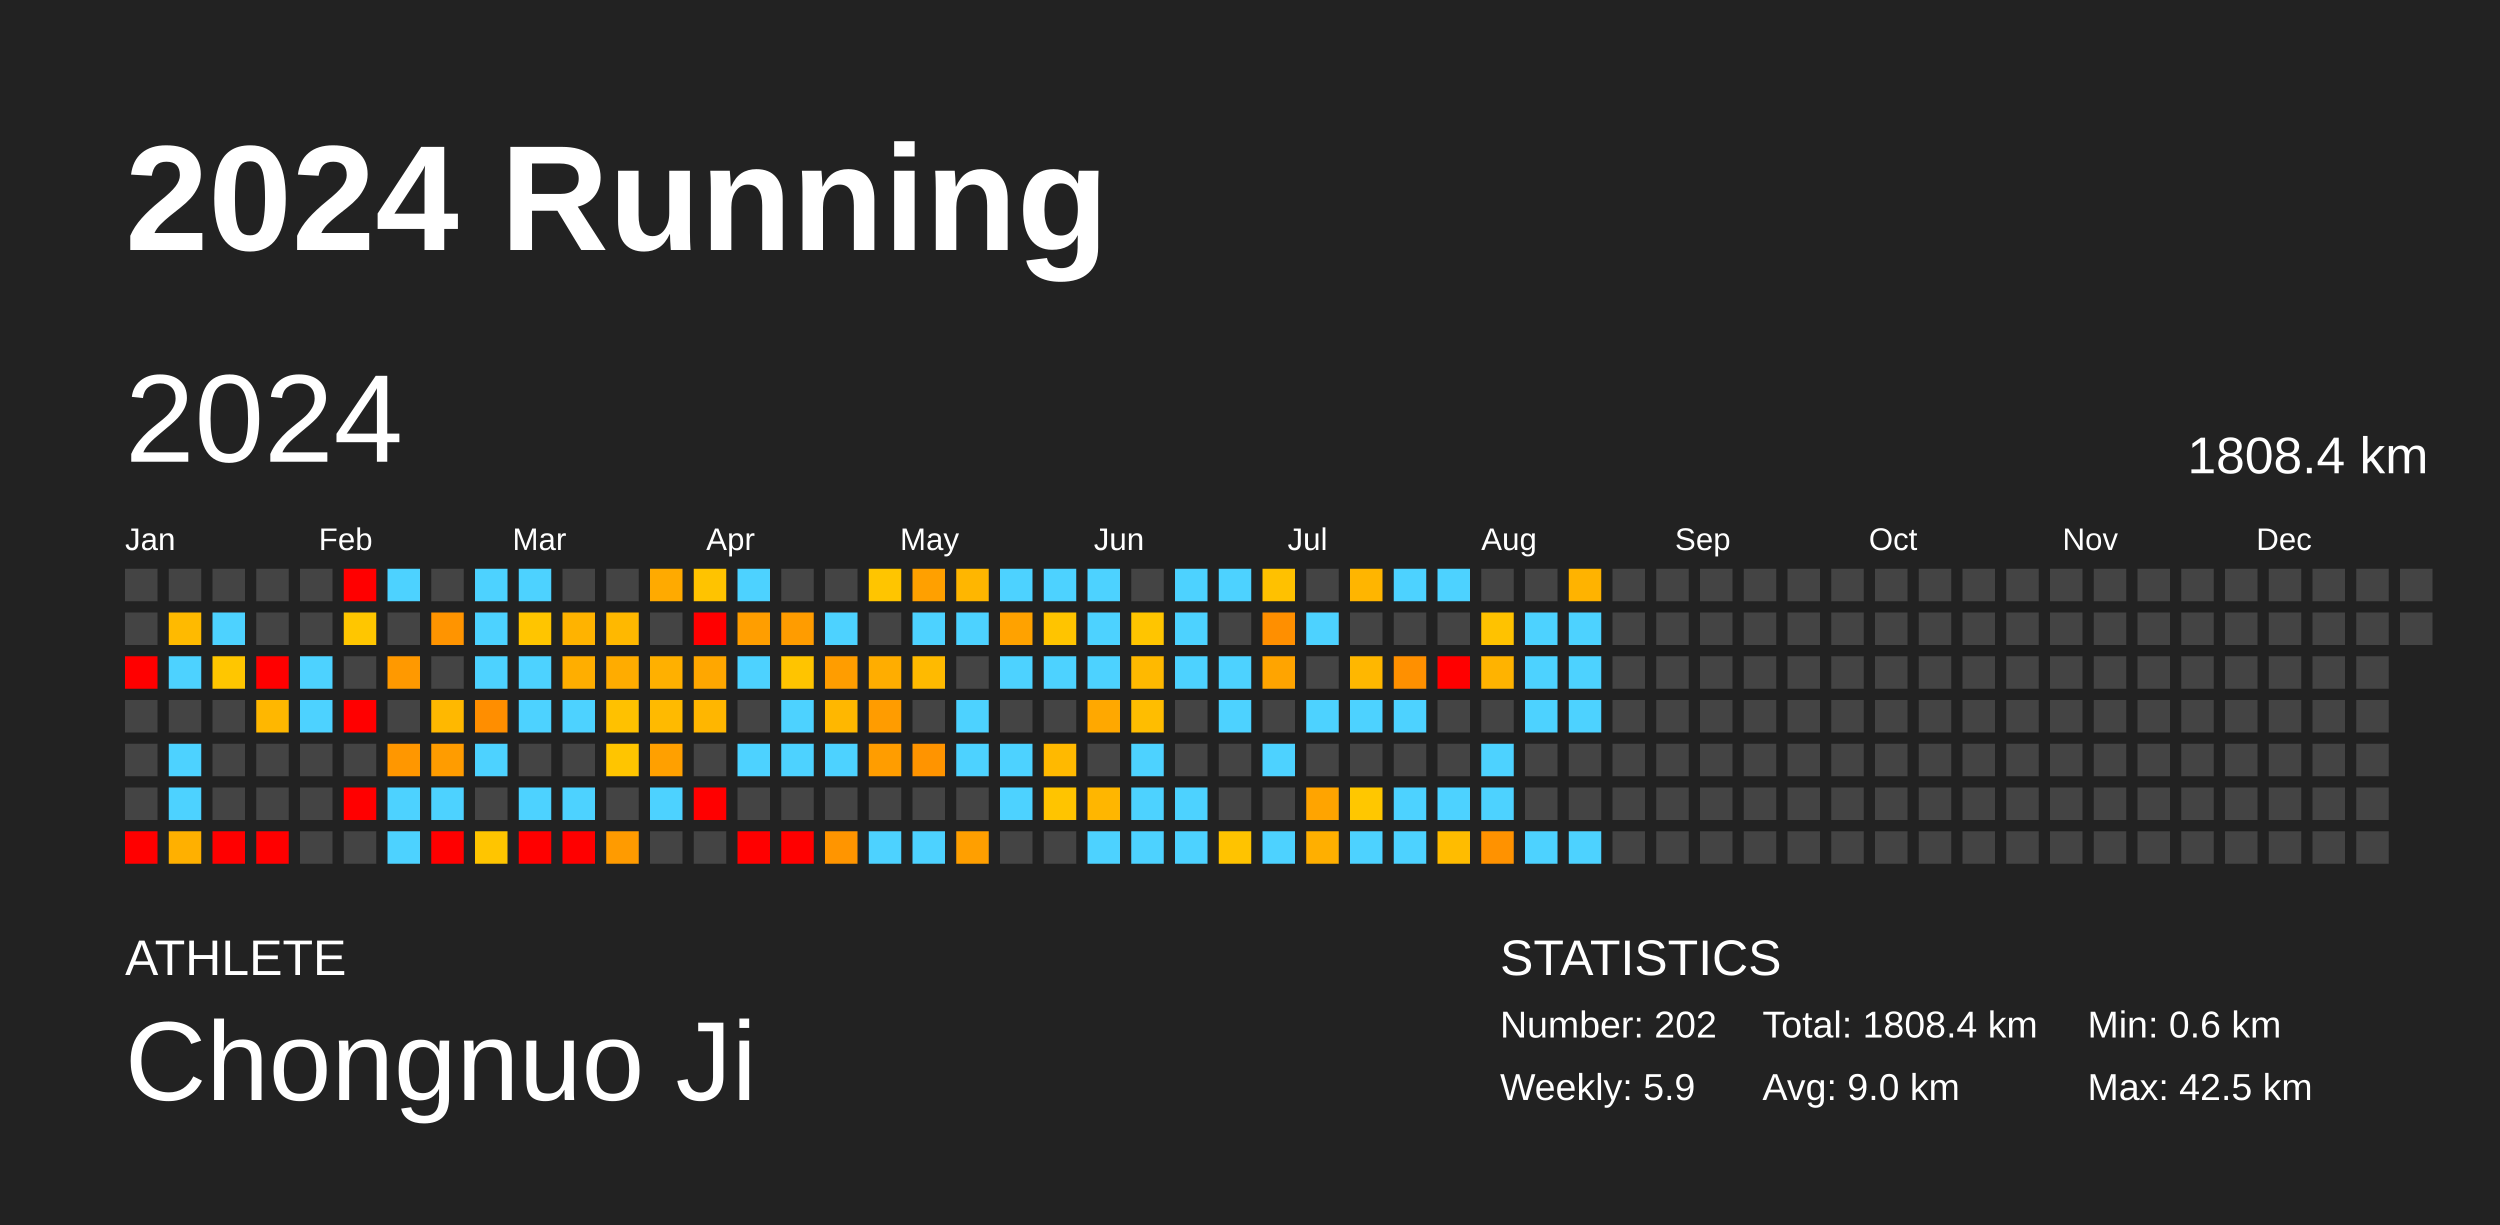
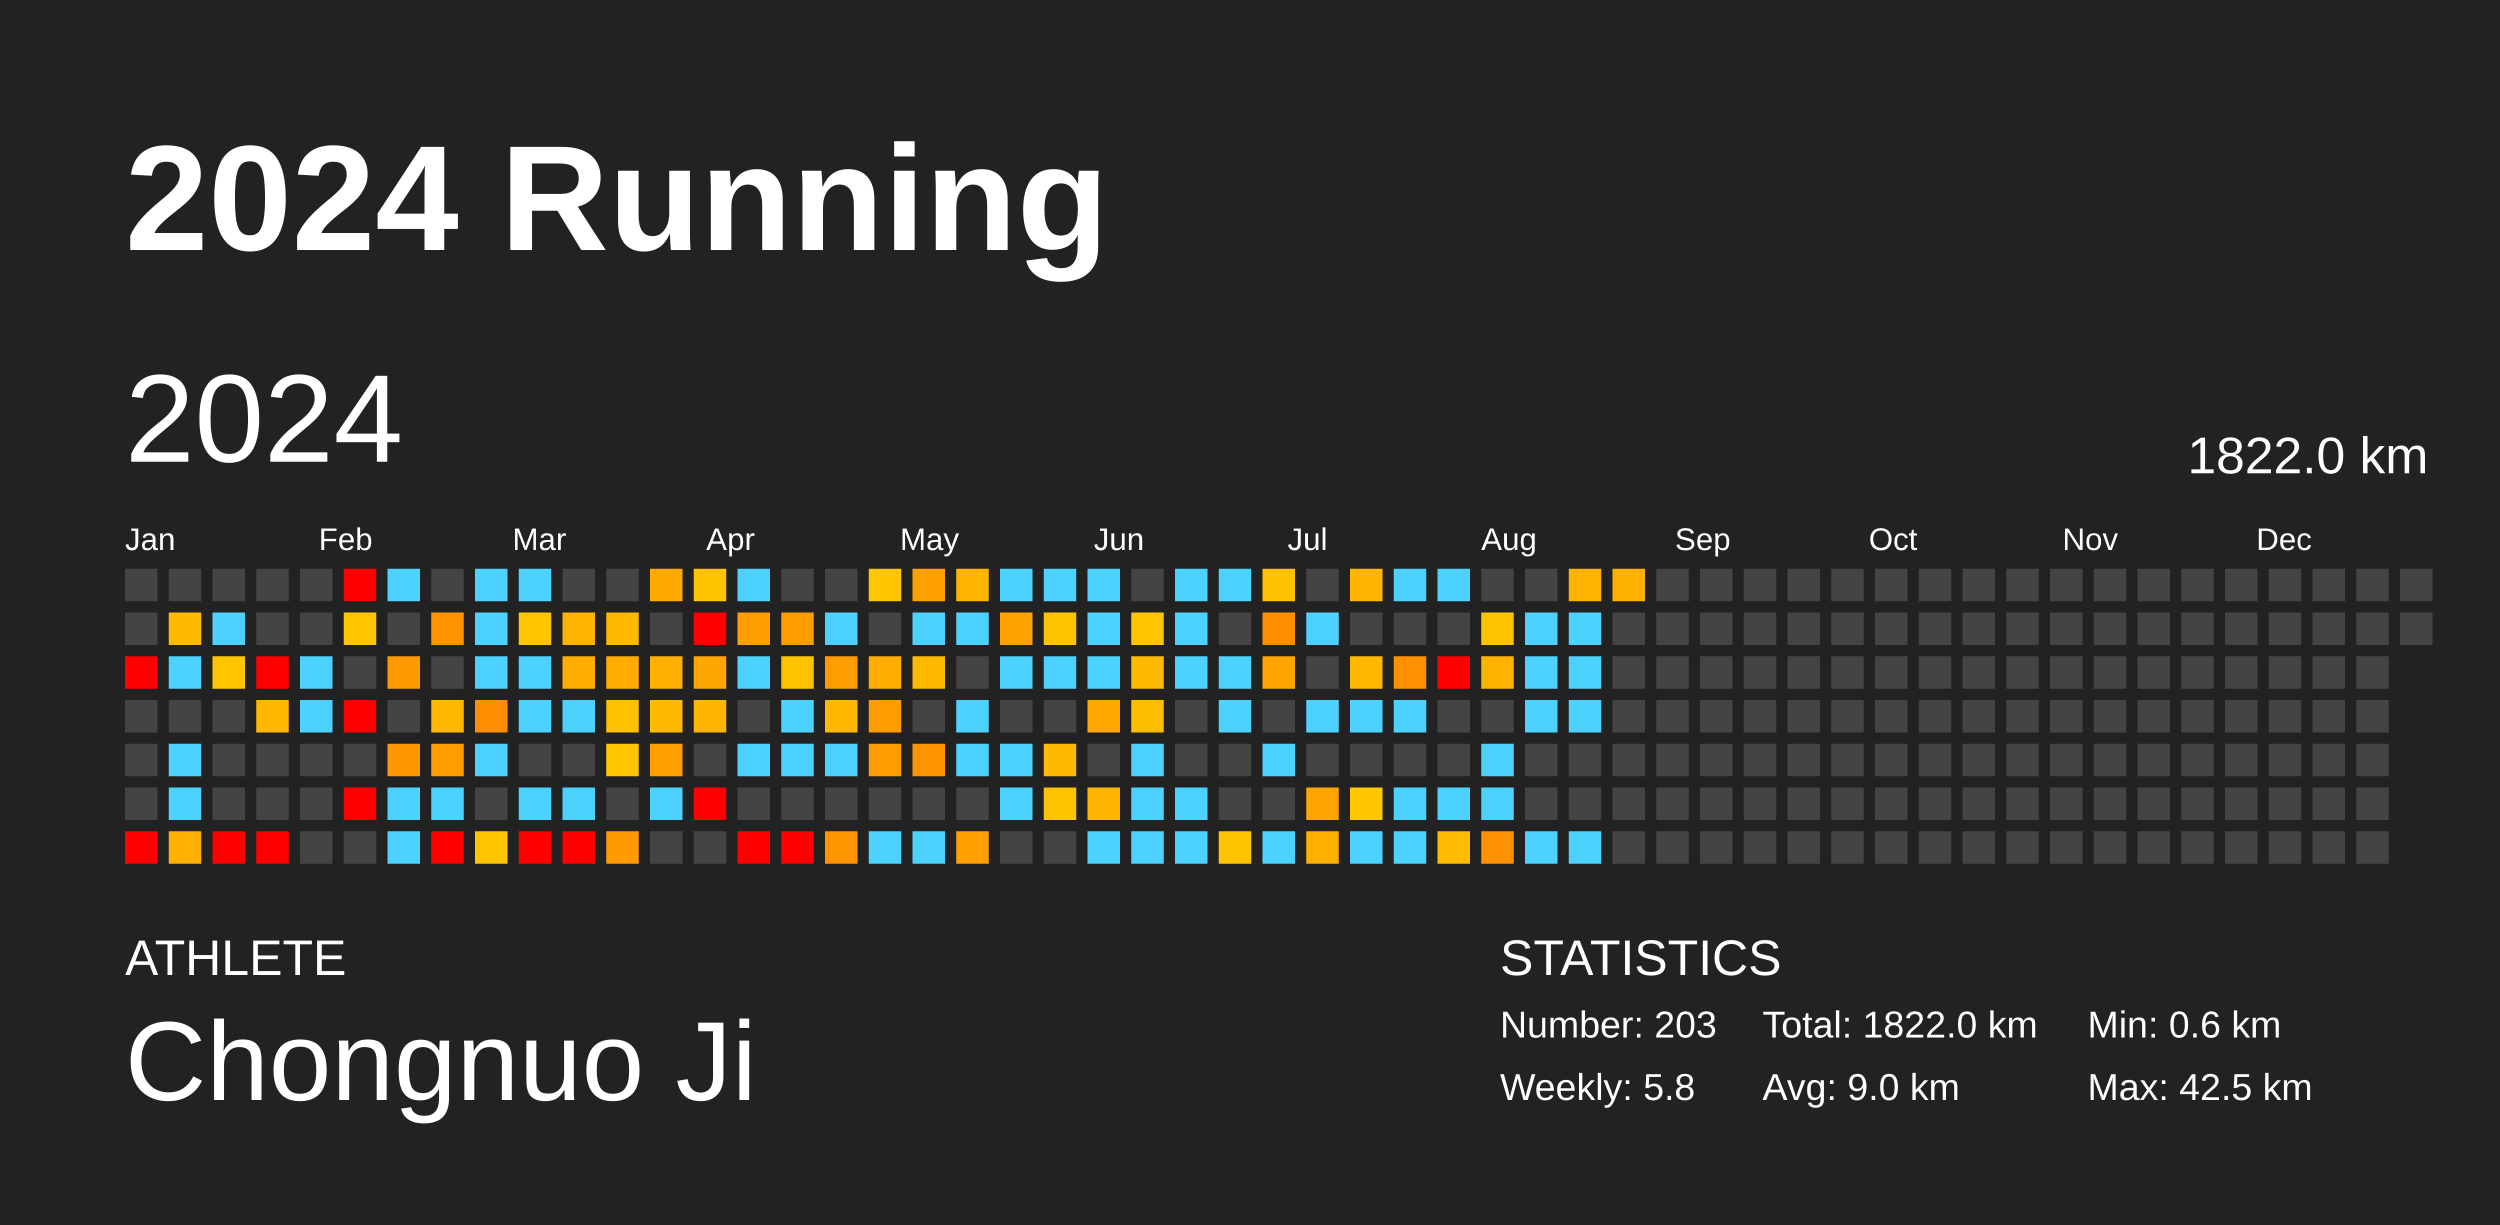
<svg xmlns="http://www.w3.org/2000/svg" baseProfile="full" height="98mm" version="1.1" viewBox="0,0,200,98" width="200mm">
  <defs />
  <rect fill="#222222" height="98" width="200" x="0" y="0" />
  <text fill="#FFFFFF" style="font-size:12px; font-family:Arial; font-weight:bold;" x="10" y="20">2024 Running</text>
  <text fill="#FFFFFF" style="font-size:4px; font-family:Arial" x="10" y="78">ATHLETE</text>
  <text fill="#FFFFFF" style="font-size:9px; font-family:Arial" x="10" y="88">Chongnuo Ji</text>
  <text fill="#FFFFFF" style="font-size:4px; font-family:Arial" x="120" y="78">STATISTICS</text>
-   <text fill="#FFFFFF" style="font-size:3px; font-family:Arial" x="120" y="83">Number: 202</text>
-   <text fill="#FFFFFF" style="font-size:3px; font-family:Arial" x="120" y="88">Weekly: 5.9</text>
-   <text fill="#FFFFFF" style="font-size:3px; font-family:Arial" x="141" y="83">Total: 1808.4 km</text>
+   <text fill="#FFFFFF" style="font-size:3px; font-family:Arial" x="120" y="83">Number: 203</text>
+   <text fill="#FFFFFF" style="font-size:3px; font-family:Arial" x="120" y="88">Weekly: 5.8</text>
+   <text fill="#FFFFFF" style="font-size:3px; font-family:Arial" x="141" y="83">Total: 1822.0 km</text>
  <text fill="#FFFFFF" style="font-size:3px; font-family:Arial" x="141" y="88">Avg: 9.0 km</text>
  <text fill="#FFFFFF" style="font-size:3px; font-family:Arial" x="167" y="83">Min: 0.6 km</text>
  <text fill="#FFFFFF" style="font-size:3px; font-family:Arial" x="167" y="88">Max: 42.5 km</text>
  <text dominant-baseline="hanging" fill="#FFFFFF" style="font-size:10.0px; font-family:Arial;" x="10" y="30">2024</text>
-   <text dominant-baseline="hanging" fill="#FFFFFF" style="font-size:4.125px; font-family:Arial;" x="175" y="35">1808.4 km</text>
+   <text dominant-baseline="hanging" fill="#FFFFFF" style="font-size:4.125px; font-family:Arial;" x="175" y="35">1822.0 km</text>
  <text fill="#FFFFFF" style="font-size:2.5px; font-family:Arial" x="10.0" y="44">Jan</text>
  <text fill="#FFFFFF" style="font-size:2.5px; font-family:Arial" x="25.5" y="44">Feb</text>
  <text fill="#FFFFFF" style="font-size:2.5px; font-family:Arial" x="41.0" y="44">Mar</text>
  <text fill="#FFFFFF" style="font-size:2.5px; font-family:Arial" x="56.5" y="44">Apr</text>
  <text fill="#FFFFFF" style="font-size:2.5px; font-family:Arial" x="72.0" y="44">May</text>
  <text fill="#FFFFFF" style="font-size:2.5px; font-family:Arial" x="87.5" y="44">Jun</text>
  <text fill="#FFFFFF" style="font-size:2.5px; font-family:Arial" x="103.0" y="44">Jul</text>
  <text fill="#FFFFFF" style="font-size:2.5px; font-family:Arial" x="118.5" y="44">Aug</text>
  <text fill="#FFFFFF" style="font-size:2.5px; font-family:Arial" x="134.0" y="44">Sep</text>
  <text fill="#FFFFFF" style="font-size:2.5px; font-family:Arial" x="149.5" y="44">Oct</text>
  <text fill="#FFFFFF" style="font-size:2.5px; font-family:Arial" x="165.0" y="44">Nov</text>
  <text fill="#FFFFFF" style="font-size:2.5px; font-family:Arial" x="180.5" y="44">Dec</text>
  <rect fill="#444444" height="2.6" width="2.6" x="10.0" y="45.5" />
  <rect fill="#444444" height="2.6" width="2.6" x="10.0" y="49.0" />
  <rect fill="red" height="2.6" width="2.6" x="10.0" y="52.5" />
  <rect fill="#444444" height="2.6" width="2.6" x="10.0" y="56.0" />
  <rect fill="#444444" height="2.6" width="2.6" x="10.0" y="59.5" />
  <rect fill="#444444" height="2.6" width="2.6" x="10.0" y="63.0" />
  <rect fill="red" height="2.6" width="2.6" x="10.0" y="66.5" />
  <rect fill="#444444" height="2.6" width="2.6" x="13.5" y="45.5" />
  <rect fill="#ffba00" height="2.6" width="2.6" x="13.5" y="49.0" />
  <rect fill="#4dd2ff" height="2.6" width="2.6" x="13.5" y="52.5" />
  <rect fill="#444444" height="2.6" width="2.6" x="13.5" y="56.0" />
  <rect fill="#4dd2ff" height="2.6" width="2.6" x="13.5" y="59.5" />
  <rect fill="#4dd2ff" height="2.6" width="2.6" x="13.5" y="63.0" />
  <rect fill="#ffb000" height="2.6" width="2.6" x="13.5" y="66.5" />
  <rect fill="#444444" height="2.6" width="2.6" x="17.0" y="45.5" />
  <rect fill="#4dd2ff" height="2.6" width="2.6" x="17.0" y="49.0" />
  <rect fill="#ffc600" height="2.6" width="2.6" x="17.0" y="52.5" />
  <rect fill="#444444" height="2.6" width="2.6" x="17.0" y="56.0" />
  <rect fill="#444444" height="2.6" width="2.6" x="17.0" y="59.5" />
  <rect fill="#444444" height="2.6" width="2.6" x="17.0" y="63.0" />
  <rect fill="red" height="2.6" width="2.6" x="17.0" y="66.5" />
  <rect fill="#444444" height="2.6" width="2.6" x="20.5" y="45.5" />
  <rect fill="#444444" height="2.6" width="2.6" x="20.5" y="49.0" />
  <rect fill="red" height="2.6" width="2.6" x="20.5" y="52.5" />
  <rect fill="#ffb700" height="2.6" width="2.6" x="20.5" y="56.0" />
  <rect fill="#444444" height="2.6" width="2.6" x="20.5" y="59.5" />
  <rect fill="#444444" height="2.6" width="2.6" x="20.5" y="63.0" />
  <rect fill="red" height="2.6" width="2.6" x="20.5" y="66.5" />
  <rect fill="#444444" height="2.6" width="2.6" x="24.0" y="45.5" />
  <rect fill="#444444" height="2.6" width="2.6" x="24.0" y="49.0" />
  <rect fill="#4dd2ff" height="2.6" width="2.6" x="24.0" y="52.5" />
  <rect fill="#4dd2ff" height="2.6" width="2.6" x="24.0" y="56.0" />
  <rect fill="#444444" height="2.6" width="2.6" x="24.0" y="59.5" />
  <rect fill="#444444" height="2.6" width="2.6" x="24.0" y="63.0" />
  <rect fill="#444444" height="2.6" width="2.6" x="24.0" y="66.5" />
  <rect fill="red" height="2.6" width="2.6" x="27.5" y="45.5" />
  <rect fill="#ffc600" height="2.6" width="2.6" x="27.5" y="49.0" />
  <rect fill="#444444" height="2.6" width="2.6" x="27.5" y="52.5" />
  <rect fill="red" height="2.6" width="2.6" x="27.5" y="56.0" />
  <rect fill="#444444" height="2.6" width="2.6" x="27.5" y="59.5" />
  <rect fill="red" height="2.6" width="2.6" x="27.5" y="63.0" />
  <rect fill="#444444" height="2.6" width="2.6" x="27.5" y="66.5" />
  <rect fill="#4dd2ff" height="2.6" width="2.6" x="31.0" y="45.5" />
  <rect fill="#444444" height="2.6" width="2.6" x="31.0" y="49.0" />
  <rect fill="#ff9900" height="2.6" width="2.6" x="31.0" y="52.5" />
  <rect fill="#444444" height="2.6" width="2.6" x="31.0" y="56.0" />
  <rect fill="#ff9700" height="2.6" width="2.6" x="31.0" y="59.5" />
  <rect fill="#4dd2ff" height="2.6" width="2.6" x="31.0" y="63.0" />
  <rect fill="#4dd2ff" height="2.6" width="2.6" x="31.0" y="66.5" />
  <rect fill="#444444" height="2.6" width="2.6" x="34.5" y="45.5" />
  <rect fill="#ff9400" height="2.6" width="2.6" x="34.5" y="49.0" />
  <rect fill="#444444" height="2.6" width="2.6" x="34.5" y="52.5" />
  <rect fill="#ffb800" height="2.6" width="2.6" x="34.5" y="56.0" />
  <rect fill="#ff9c00" height="2.6" width="2.6" x="34.5" y="59.5" />
  <rect fill="#4dd2ff" height="2.6" width="2.6" x="34.5" y="63.0" />
  <rect fill="red" height="2.6" width="2.6" x="34.5" y="66.5" />
  <rect fill="#4dd2ff" height="2.6" width="2.6" x="38.0" y="45.5" />
  <rect fill="#4dd2ff" height="2.6" width="2.6" x="38.0" y="49.0" />
  <rect fill="#4dd2ff" height="2.6" width="2.6" x="38.0" y="52.5" />
  <rect fill="#ff8e00" height="2.6" width="2.6" x="38.0" y="56.0" />
  <rect fill="#4dd2ff" height="2.6" width="2.6" x="38.0" y="59.5" />
  <rect fill="#444444" height="2.6" width="2.6" x="38.0" y="63.0" />
  <rect fill="#ffc500" height="2.6" width="2.6" x="38.0" y="66.5" />
  <rect fill="#4dd2ff" height="2.6" width="2.6" x="41.5" y="45.5" />
  <rect fill="#ffc500" height="2.6" width="2.6" x="41.5" y="49.0" />
  <rect fill="#4dd2ff" height="2.6" width="2.6" x="41.5" y="52.5" />
  <rect fill="#4dd2ff" height="2.6" width="2.6" x="41.5" y="56.0" />
  <rect fill="#444444" height="2.6" width="2.6" x="41.5" y="59.5" />
  <rect fill="#4dd2ff" height="2.6" width="2.6" x="41.5" y="63.0" />
  <rect fill="red" height="2.6" width="2.6" x="41.5" y="66.5" />
  <rect fill="#444444" height="2.6" width="2.6" x="45.0" y="45.5" />
  <rect fill="#ffb300" height="2.6" width="2.6" x="45.0" y="49.0" />
  <rect fill="#ffae00" height="2.6" width="2.6" x="45.0" y="52.5" />
  <rect fill="#4dd2ff" height="2.6" width="2.6" x="45.0" y="56.0" />
  <rect fill="#444444" height="2.6" width="2.6" x="45.0" y="59.5" />
  <rect fill="#4dd2ff" height="2.6" width="2.6" x="45.0" y="63.0" />
  <rect fill="red" height="2.6" width="2.6" x="45.0" y="66.5" />
  <rect fill="#444444" height="2.6" width="2.6" x="48.5" y="45.5" />
  <rect fill="#ffb800" height="2.6" width="2.6" x="48.5" y="49.0" />
  <rect fill="#ffac00" height="2.6" width="2.6" x="48.5" y="52.5" />
  <rect fill="#ffc100" height="2.6" width="2.6" x="48.5" y="56.0" />
  <rect fill="#ffc500" height="2.6" width="2.6" x="48.5" y="59.5" />
  <rect fill="#444444" height="2.6" width="2.6" x="48.5" y="63.0" />
  <rect fill="#ff9b00" height="2.6" width="2.6" x="48.5" y="66.5" />
  <rect fill="#ffaa00" height="2.6" width="2.6" x="52.0" y="45.5" />
  <rect fill="#444444" height="2.6" width="2.6" x="52.0" y="49.0" />
  <rect fill="#ffb000" height="2.6" width="2.6" x="52.0" y="52.5" />
  <rect fill="#ffba00" height="2.6" width="2.6" x="52.0" y="56.0" />
  <rect fill="#ffa000" height="2.6" width="2.6" x="52.0" y="59.5" />
  <rect fill="#4dd2ff" height="2.6" width="2.6" x="52.0" y="63.0" />
  <rect fill="#444444" height="2.6" width="2.6" x="52.0" y="66.5" />
  <rect fill="#ffc300" height="2.6" width="2.6" x="55.5" y="45.5" />
  <rect fill="red" height="2.6" width="2.6" x="55.5" y="49.0" />
  <rect fill="#ffa700" height="2.6" width="2.6" x="55.5" y="52.5" />
  <rect fill="#ffb600" height="2.6" width="2.6" x="55.5" y="56.0" />
  <rect fill="#444444" height="2.6" width="2.6" x="55.5" y="59.5" />
  <rect fill="red" height="2.6" width="2.6" x="55.5" y="63.0" />
  <rect fill="#444444" height="2.6" width="2.6" x="55.5" y="66.5" />
  <rect fill="#4dd2ff" height="2.6" width="2.6" x="59.0" y="45.5" />
  <rect fill="#ff9e00" height="2.6" width="2.6" x="59.0" y="49.0" />
  <rect fill="#4dd2ff" height="2.6" width="2.6" x="59.0" y="52.5" />
  <rect fill="#444444" height="2.6" width="2.6" x="59.0" y="56.0" />
  <rect fill="#4dd2ff" height="2.6" width="2.6" x="59.0" y="59.5" />
  <rect fill="#444444" height="2.6" width="2.6" x="59.0" y="63.0" />
  <rect fill="red" height="2.6" width="2.6" x="59.0" y="66.5" />
  <rect fill="#444444" height="2.6" width="2.6" x="62.5" y="45.5" />
  <rect fill="#ff9c00" height="2.6" width="2.6" x="62.5" y="49.0" />
  <rect fill="#ffc400" height="2.6" width="2.6" x="62.5" y="52.5" />
  <rect fill="#4dd2ff" height="2.6" width="2.6" x="62.5" y="56.0" />
  <rect fill="#4dd2ff" height="2.6" width="2.6" x="62.5" y="59.5" />
  <rect fill="#444444" height="2.6" width="2.6" x="62.5" y="63.0" />
  <rect fill="red" height="2.6" width="2.6" x="62.5" y="66.5" />
  <rect fill="#444444" height="2.6" width="2.6" x="66.0" y="45.5" />
  <rect fill="#4dd2ff" height="2.6" width="2.6" x="66.0" y="49.0" />
  <rect fill="#ff9d00" height="2.6" width="2.6" x="66.0" y="52.5" />
  <rect fill="#ffb700" height="2.6" width="2.6" x="66.0" y="56.0" />
  <rect fill="#4dd2ff" height="2.6" width="2.6" x="66.0" y="59.5" />
  <rect fill="#444444" height="2.6" width="2.6" x="66.0" y="63.0" />
  <rect fill="#ff9500" height="2.6" width="2.6" x="66.0" y="66.5" />
  <rect fill="#ffc500" height="2.6" width="2.6" x="69.5" y="45.5" />
  <rect fill="#444444" height="2.6" width="2.6" x="69.5" y="49.0" />
  <rect fill="#ffad00" height="2.6" width="2.6" x="69.5" y="52.5" />
  <rect fill="#ff9c00" height="2.6" width="2.6" x="69.5" y="56.0" />
  <rect fill="#ff9d00" height="2.6" width="2.6" x="69.5" y="59.5" />
  <rect fill="#444444" height="2.6" width="2.6" x="69.5" y="63.0" />
  <rect fill="#4dd2ff" height="2.6" width="2.6" x="69.5" y="66.5" />
  <rect fill="#ffa000" height="2.6" width="2.6" x="73.0" y="45.5" />
  <rect fill="#4dd2ff" height="2.6" width="2.6" x="73.0" y="49.0" />
  <rect fill="#ffba00" height="2.6" width="2.6" x="73.0" y="52.5" />
  <rect fill="#444444" height="2.6" width="2.6" x="73.0" y="56.0" />
  <rect fill="#ff9400" height="2.6" width="2.6" x="73.0" y="59.5" />
  <rect fill="#444444" height="2.6" width="2.6" x="73.0" y="63.0" />
  <rect fill="#4dd2ff" height="2.6" width="2.6" x="73.0" y="66.5" />
  <rect fill="#ffb600" height="2.6" width="2.6" x="76.5" y="45.5" />
  <rect fill="#4dd2ff" height="2.6" width="2.6" x="76.5" y="49.0" />
  <rect fill="#444444" height="2.6" width="2.6" x="76.5" y="52.5" />
  <rect fill="#4dd2ff" height="2.6" width="2.6" x="76.5" y="56.0" />
  <rect fill="#4dd2ff" height="2.6" width="2.6" x="76.5" y="59.5" />
  <rect fill="#444444" height="2.6" width="2.6" x="76.5" y="63.0" />
  <rect fill="#ff9f00" height="2.6" width="2.6" x="76.5" y="66.5" />
  <rect fill="#4dd2ff" height="2.6" width="2.6" x="80.0" y="45.5" />
  <rect fill="#ffa200" height="2.6" width="2.6" x="80.0" y="49.0" />
  <rect fill="#4dd2ff" height="2.6" width="2.6" x="80.0" y="52.5" />
  <rect fill="#444444" height="2.6" width="2.6" x="80.0" y="56.0" />
  <rect fill="#4dd2ff" height="2.6" width="2.6" x="80.0" y="59.5" />
  <rect fill="#4dd2ff" height="2.6" width="2.6" x="80.0" y="63.0" />
  <rect fill="#444444" height="2.6" width="2.6" x="80.0" y="66.5" />
  <rect fill="#4dd2ff" height="2.6" width="2.6" x="83.5" y="45.5" />
  <rect fill="#ffc400" height="2.6" width="2.6" x="83.5" y="49.0" />
  <rect fill="#4dd2ff" height="2.6" width="2.6" x="83.5" y="52.5" />
  <rect fill="#444444" height="2.6" width="2.6" x="83.5" y="56.0" />
  <rect fill="#ffb900" height="2.6" width="2.6" x="83.5" y="59.5" />
  <rect fill="#ffc400" height="2.6" width="2.6" x="83.5" y="63.0" />
  <rect fill="#444444" height="2.6" width="2.6" x="83.5" y="66.5" />
  <rect fill="#4dd2ff" height="2.6" width="2.6" x="87.0" y="45.5" />
  <rect fill="#4dd2ff" height="2.6" width="2.6" x="87.0" y="49.0" />
  <rect fill="#4dd2ff" height="2.6" width="2.6" x="87.0" y="52.5" />
  <rect fill="#ffa800" height="2.6" width="2.6" x="87.0" y="56.0" />
  <rect fill="#444444" height="2.6" width="2.6" x="87.0" y="59.5" />
  <rect fill="#ffb600" height="2.6" width="2.6" x="87.0" y="63.0" />
  <rect fill="#4dd2ff" height="2.6" width="2.6" x="87.0" y="66.5" />
  <rect fill="#444444" height="2.6" width="2.6" x="90.5" y="45.5" />
  <rect fill="#ffc500" height="2.6" width="2.6" x="90.5" y="49.0" />
  <rect fill="#ffb900" height="2.6" width="2.6" x="90.5" y="52.5" />
  <rect fill="#ffbd00" height="2.6" width="2.6" x="90.5" y="56.0" />
  <rect fill="#4dd2ff" height="2.6" width="2.6" x="90.5" y="59.5" />
  <rect fill="#4dd2ff" height="2.6" width="2.6" x="90.5" y="63.0" />
  <rect fill="#4dd2ff" height="2.6" width="2.6" x="90.5" y="66.5" />
  <rect fill="#4dd2ff" height="2.6" width="2.6" x="94.0" y="45.5" />
  <rect fill="#4dd2ff" height="2.6" width="2.6" x="94.0" y="49.0" />
  <rect fill="#4dd2ff" height="2.6" width="2.6" x="94.0" y="52.5" />
  <rect fill="#444444" height="2.6" width="2.6" x="94.0" y="56.0" />
  <rect fill="#444444" height="2.6" width="2.6" x="94.0" y="59.5" />
  <rect fill="#4dd2ff" height="2.6" width="2.6" x="94.0" y="63.0" />
  <rect fill="#4dd2ff" height="2.6" width="2.6" x="94.0" y="66.5" />
  <rect fill="#4dd2ff" height="2.6" width="2.6" x="97.5" y="45.5" />
  <rect fill="#444444" height="2.6" width="2.6" x="97.5" y="49.0" />
  <rect fill="#4dd2ff" height="2.6" width="2.6" x="97.5" y="52.5" />
  <rect fill="#4dd2ff" height="2.6" width="2.6" x="97.5" y="56.0" />
  <rect fill="#444444" height="2.6" width="2.6" x="97.5" y="59.5" />
  <rect fill="#444444" height="2.6" width="2.6" x="97.5" y="63.0" />
  <rect fill="#ffc300" height="2.6" width="2.6" x="97.5" y="66.5" />
  <rect fill="#ffc100" height="2.6" width="2.6" x="101.0" y="45.5" />
  <rect fill="#ff8f00" height="2.6" width="2.6" x="101.0" y="49.0" />
  <rect fill="#ffa400" height="2.6" width="2.6" x="101.0" y="52.5" />
  <rect fill="#444444" height="2.6" width="2.6" x="101.0" y="56.0" />
  <rect fill="#4dd2ff" height="2.6" width="2.6" x="101.0" y="59.5" />
  <rect fill="#444444" height="2.6" width="2.6" x="101.0" y="63.0" />
  <rect fill="#4dd2ff" height="2.6" width="2.6" x="101.0" y="66.5" />
  <rect fill="#444444" height="2.6" width="2.6" x="104.5" y="45.5" />
  <rect fill="#4dd2ff" height="2.6" width="2.6" x="104.5" y="49.0" />
  <rect fill="#444444" height="2.6" width="2.6" x="104.5" y="52.5" />
  <rect fill="#4dd2ff" height="2.6" width="2.6" x="104.5" y="56.0" />
  <rect fill="#444444" height="2.6" width="2.6" x="104.5" y="59.5" />
  <rect fill="#ffa400" height="2.6" width="2.6" x="104.5" y="63.0" />
  <rect fill="#ffaf00" height="2.6" width="2.6" x="104.5" y="66.5" />
  <rect fill="#ffb500" height="2.6" width="2.6" x="108.0" y="45.5" />
  <rect fill="#444444" height="2.6" width="2.6" x="108.0" y="49.0" />
  <rect fill="#ffb700" height="2.6" width="2.6" x="108.0" y="52.5" />
  <rect fill="#4dd2ff" height="2.6" width="2.6" x="108.0" y="56.0" />
  <rect fill="#444444" height="2.6" width="2.6" x="108.0" y="59.5" />
  <rect fill="#ffc700" height="2.6" width="2.6" x="108.0" y="63.0" />
  <rect fill="#4dd2ff" height="2.6" width="2.6" x="108.0" y="66.5" />
  <rect fill="#4dd2ff" height="2.6" width="2.6" x="111.5" y="45.5" />
  <rect fill="#444444" height="2.6" width="2.6" x="111.5" y="49.0" />
  <rect fill="#ff9000" height="2.6" width="2.6" x="111.5" y="52.5" />
  <rect fill="#4dd2ff" height="2.6" width="2.6" x="111.5" y="56.0" />
  <rect fill="#444444" height="2.6" width="2.6" x="111.5" y="59.5" />
  <rect fill="#4dd2ff" height="2.6" width="2.6" x="111.5" y="63.0" />
  <rect fill="#4dd2ff" height="2.6" width="2.6" x="111.5" y="66.5" />
  <rect fill="#4dd2ff" height="2.6" width="2.6" x="115.0" y="45.5" />
  <rect fill="#444444" height="2.6" width="2.6" x="115.0" y="49.0" />
  <rect fill="red" height="2.6" width="2.6" x="115.0" y="52.5" />
  <rect fill="#444444" height="2.6" width="2.6" x="115.0" y="56.0" />
  <rect fill="#444444" height="2.6" width="2.6" x="115.0" y="59.5" />
  <rect fill="#4dd2ff" height="2.6" width="2.6" x="115.0" y="63.0" />
  <rect fill="#ffbc00" height="2.6" width="2.6" x="115.0" y="66.5" />
  <rect fill="#444444" height="2.6" width="2.6" x="118.5" y="45.5" />
  <rect fill="#ffc200" height="2.6" width="2.6" x="118.5" y="49.0" />
  <rect fill="#ffb300" height="2.6" width="2.6" x="118.5" y="52.5" />
  <rect fill="#444444" height="2.6" width="2.6" x="118.5" y="56.0" />
  <rect fill="#4dd2ff" height="2.6" width="2.6" x="118.5" y="59.5" />
  <rect fill="#4dd2ff" height="2.6" width="2.6" x="118.5" y="63.0" />
  <rect fill="#ff9200" height="2.6" width="2.6" x="118.5" y="66.5" />
  <rect fill="#444444" height="2.6" width="2.6" x="122.0" y="45.5" />
  <rect fill="#4dd2ff" height="2.6" width="2.6" x="122.0" y="49.0" />
  <rect fill="#4dd2ff" height="2.6" width="2.6" x="122.0" y="52.5" />
  <rect fill="#4dd2ff" height="2.6" width="2.6" x="122.0" y="56.0" />
  <rect fill="#444444" height="2.6" width="2.6" x="122.0" y="59.5" />
  <rect fill="#444444" height="2.6" width="2.6" x="122.0" y="63.0" />
  <rect fill="#4dd2ff" height="2.6" width="2.6" x="122.0" y="66.5" />
  <rect fill="#ffb300" height="2.6" width="2.6" x="125.5" y="45.5" />
  <rect fill="#4dd2ff" height="2.6" width="2.6" x="125.5" y="49.0" />
  <rect fill="#4dd2ff" height="2.6" width="2.6" x="125.5" y="52.5" />
  <rect fill="#4dd2ff" height="2.6" width="2.6" x="125.5" y="56.0" />
  <rect fill="#444444" height="2.6" width="2.6" x="125.5" y="59.5" />
  <rect fill="#444444" height="2.6" width="2.6" x="125.5" y="63.0" />
  <rect fill="#4dd2ff" height="2.6" width="2.6" x="125.5" y="66.5" />
-   <rect fill="#444444" height="2.6" width="2.6" x="129.0" y="45.5" />
+   <rect fill="#ffb100" height="2.6" width="2.6" x="129.0" y="45.5" />
  <rect fill="#444444" height="2.6" width="2.6" x="129.0" y="49.0" />
  <rect fill="#444444" height="2.6" width="2.6" x="129.0" y="52.5" />
  <rect fill="#444444" height="2.6" width="2.6" x="129.0" y="56.0" />
  <rect fill="#444444" height="2.6" width="2.6" x="129.0" y="59.5" />
  <rect fill="#444444" height="2.6" width="2.6" x="129.0" y="63.0" />
  <rect fill="#444444" height="2.6" width="2.6" x="129.0" y="66.5" />
  <rect fill="#444444" height="2.6" width="2.6" x="132.5" y="45.5" />
  <rect fill="#444444" height="2.6" width="2.6" x="132.5" y="49.0" />
  <rect fill="#444444" height="2.6" width="2.6" x="132.5" y="52.5" />
  <rect fill="#444444" height="2.6" width="2.6" x="132.5" y="56.0" />
  <rect fill="#444444" height="2.6" width="2.6" x="132.5" y="59.5" />
  <rect fill="#444444" height="2.6" width="2.6" x="132.5" y="63.0" />
  <rect fill="#444444" height="2.6" width="2.6" x="132.5" y="66.5" />
  <rect fill="#444444" height="2.6" width="2.6" x="136.0" y="45.5" />
  <rect fill="#444444" height="2.6" width="2.6" x="136.0" y="49.0" />
  <rect fill="#444444" height="2.6" width="2.6" x="136.0" y="52.5" />
  <rect fill="#444444" height="2.6" width="2.6" x="136.0" y="56.0" />
  <rect fill="#444444" height="2.6" width="2.6" x="136.0" y="59.5" />
  <rect fill="#444444" height="2.6" width="2.6" x="136.0" y="63.0" />
  <rect fill="#444444" height="2.6" width="2.6" x="136.0" y="66.5" />
  <rect fill="#444444" height="2.6" width="2.6" x="139.5" y="45.5" />
  <rect fill="#444444" height="2.6" width="2.6" x="139.5" y="49.0" />
  <rect fill="#444444" height="2.6" width="2.6" x="139.5" y="52.5" />
  <rect fill="#444444" height="2.6" width="2.6" x="139.5" y="56.0" />
  <rect fill="#444444" height="2.6" width="2.6" x="139.5" y="59.5" />
  <rect fill="#444444" height="2.6" width="2.6" x="139.5" y="63.0" />
  <rect fill="#444444" height="2.6" width="2.6" x="139.5" y="66.5" />
  <rect fill="#444444" height="2.6" width="2.6" x="143.0" y="45.5" />
  <rect fill="#444444" height="2.6" width="2.6" x="143.0" y="49.0" />
  <rect fill="#444444" height="2.6" width="2.6" x="143.0" y="52.5" />
  <rect fill="#444444" height="2.6" width="2.6" x="143.0" y="56.0" />
  <rect fill="#444444" height="2.6" width="2.6" x="143.0" y="59.5" />
  <rect fill="#444444" height="2.6" width="2.6" x="143.0" y="63.0" />
  <rect fill="#444444" height="2.6" width="2.6" x="143.0" y="66.5" />
  <rect fill="#444444" height="2.6" width="2.6" x="146.5" y="45.5" />
  <rect fill="#444444" height="2.6" width="2.6" x="146.5" y="49.0" />
  <rect fill="#444444" height="2.6" width="2.6" x="146.5" y="52.5" />
  <rect fill="#444444" height="2.6" width="2.6" x="146.5" y="56.0" />
  <rect fill="#444444" height="2.6" width="2.6" x="146.5" y="59.5" />
  <rect fill="#444444" height="2.6" width="2.6" x="146.5" y="63.0" />
  <rect fill="#444444" height="2.6" width="2.6" x="146.5" y="66.5" />
  <rect fill="#444444" height="2.6" width="2.6" x="150.0" y="45.5" />
  <rect fill="#444444" height="2.6" width="2.6" x="150.0" y="49.0" />
  <rect fill="#444444" height="2.6" width="2.6" x="150.0" y="52.5" />
  <rect fill="#444444" height="2.6" width="2.6" x="150.0" y="56.0" />
  <rect fill="#444444" height="2.6" width="2.6" x="150.0" y="59.5" />
  <rect fill="#444444" height="2.6" width="2.6" x="150.0" y="63.0" />
  <rect fill="#444444" height="2.6" width="2.6" x="150.0" y="66.5" />
  <rect fill="#444444" height="2.6" width="2.6" x="153.5" y="45.5" />
  <rect fill="#444444" height="2.6" width="2.6" x="153.5" y="49.0" />
  <rect fill="#444444" height="2.6" width="2.6" x="153.5" y="52.5" />
  <rect fill="#444444" height="2.6" width="2.6" x="153.5" y="56.0" />
  <rect fill="#444444" height="2.6" width="2.6" x="153.5" y="59.5" />
  <rect fill="#444444" height="2.6" width="2.6" x="153.5" y="63.0" />
  <rect fill="#444444" height="2.6" width="2.6" x="153.5" y="66.5" />
  <rect fill="#444444" height="2.6" width="2.6" x="157.0" y="45.5" />
  <rect fill="#444444" height="2.6" width="2.6" x="157.0" y="49.0" />
  <rect fill="#444444" height="2.6" width="2.6" x="157.0" y="52.5" />
  <rect fill="#444444" height="2.6" width="2.6" x="157.0" y="56.0" />
  <rect fill="#444444" height="2.6" width="2.6" x="157.0" y="59.5" />
  <rect fill="#444444" height="2.6" width="2.6" x="157.0" y="63.0" />
  <rect fill="#444444" height="2.6" width="2.6" x="157.0" y="66.5" />
  <rect fill="#444444" height="2.6" width="2.6" x="160.5" y="45.5" />
  <rect fill="#444444" height="2.6" width="2.6" x="160.5" y="49.0" />
  <rect fill="#444444" height="2.6" width="2.6" x="160.5" y="52.5" />
  <rect fill="#444444" height="2.6" width="2.6" x="160.5" y="56.0" />
  <rect fill="#444444" height="2.6" width="2.6" x="160.5" y="59.5" />
  <rect fill="#444444" height="2.6" width="2.6" x="160.5" y="63.0" />
  <rect fill="#444444" height="2.6" width="2.6" x="160.5" y="66.5" />
  <rect fill="#444444" height="2.6" width="2.6" x="164.0" y="45.5" />
  <rect fill="#444444" height="2.6" width="2.6" x="164.0" y="49.0" />
  <rect fill="#444444" height="2.6" width="2.6" x="164.0" y="52.5" />
  <rect fill="#444444" height="2.6" width="2.6" x="164.0" y="56.0" />
  <rect fill="#444444" height="2.6" width="2.6" x="164.0" y="59.5" />
  <rect fill="#444444" height="2.6" width="2.6" x="164.0" y="63.0" />
  <rect fill="#444444" height="2.6" width="2.6" x="164.0" y="66.5" />
  <rect fill="#444444" height="2.6" width="2.6" x="167.5" y="45.5" />
  <rect fill="#444444" height="2.6" width="2.6" x="167.5" y="49.0" />
  <rect fill="#444444" height="2.6" width="2.6" x="167.5" y="52.5" />
  <rect fill="#444444" height="2.6" width="2.6" x="167.5" y="56.0" />
  <rect fill="#444444" height="2.6" width="2.6" x="167.5" y="59.5" />
  <rect fill="#444444" height="2.6" width="2.6" x="167.5" y="63.0" />
  <rect fill="#444444" height="2.6" width="2.6" x="167.5" y="66.5" />
  <rect fill="#444444" height="2.6" width="2.6" x="171.0" y="45.5" />
  <rect fill="#444444" height="2.6" width="2.6" x="171.0" y="49.0" />
  <rect fill="#444444" height="2.6" width="2.6" x="171.0" y="52.5" />
  <rect fill="#444444" height="2.6" width="2.6" x="171.0" y="56.0" />
  <rect fill="#444444" height="2.6" width="2.6" x="171.0" y="59.5" />
  <rect fill="#444444" height="2.6" width="2.6" x="171.0" y="63.0" />
  <rect fill="#444444" height="2.6" width="2.6" x="171.0" y="66.5" />
  <rect fill="#444444" height="2.6" width="2.6" x="174.5" y="45.5" />
  <rect fill="#444444" height="2.6" width="2.6" x="174.5" y="49.0" />
  <rect fill="#444444" height="2.6" width="2.6" x="174.5" y="52.5" />
  <rect fill="#444444" height="2.6" width="2.6" x="174.5" y="56.0" />
  <rect fill="#444444" height="2.6" width="2.6" x="174.5" y="59.5" />
  <rect fill="#444444" height="2.6" width="2.6" x="174.5" y="63.0" />
  <rect fill="#444444" height="2.6" width="2.6" x="174.5" y="66.5" />
  <rect fill="#444444" height="2.6" width="2.6" x="178.0" y="45.5" />
  <rect fill="#444444" height="2.6" width="2.6" x="178.0" y="49.0" />
  <rect fill="#444444" height="2.6" width="2.6" x="178.0" y="52.5" />
  <rect fill="#444444" height="2.6" width="2.6" x="178.0" y="56.0" />
  <rect fill="#444444" height="2.6" width="2.6" x="178.0" y="59.5" />
  <rect fill="#444444" height="2.6" width="2.6" x="178.0" y="63.0" />
  <rect fill="#444444" height="2.6" width="2.6" x="178.0" y="66.5" />
  <rect fill="#444444" height="2.6" width="2.6" x="181.5" y="45.5" />
  <rect fill="#444444" height="2.6" width="2.6" x="181.5" y="49.0" />
  <rect fill="#444444" height="2.6" width="2.6" x="181.5" y="52.5" />
  <rect fill="#444444" height="2.6" width="2.6" x="181.5" y="56.0" />
  <rect fill="#444444" height="2.6" width="2.6" x="181.5" y="59.5" />
  <rect fill="#444444" height="2.6" width="2.6" x="181.5" y="63.0" />
  <rect fill="#444444" height="2.6" width="2.6" x="181.5" y="66.5" />
  <rect fill="#444444" height="2.6" width="2.6" x="185.0" y="45.5" />
  <rect fill="#444444" height="2.6" width="2.6" x="185.0" y="49.0" />
  <rect fill="#444444" height="2.6" width="2.6" x="185.0" y="52.5" />
  <rect fill="#444444" height="2.6" width="2.6" x="185.0" y="56.0" />
  <rect fill="#444444" height="2.6" width="2.6" x="185.0" y="59.5" />
  <rect fill="#444444" height="2.6" width="2.6" x="185.0" y="63.0" />
  <rect fill="#444444" height="2.6" width="2.6" x="185.0" y="66.5" />
  <rect fill="#444444" height="2.6" width="2.6" x="188.5" y="45.5" />
  <rect fill="#444444" height="2.6" width="2.6" x="188.5" y="49.0" />
  <rect fill="#444444" height="2.6" width="2.6" x="188.5" y="52.5" />
  <rect fill="#444444" height="2.6" width="2.6" x="188.5" y="56.0" />
  <rect fill="#444444" height="2.6" width="2.6" x="188.5" y="59.5" />
  <rect fill="#444444" height="2.6" width="2.6" x="188.5" y="63.0" />
  <rect fill="#444444" height="2.6" width="2.6" x="188.5" y="66.5" />
  <rect fill="#444444" height="2.6" width="2.6" x="192.0" y="45.5" />
  <rect fill="#444444" height="2.6" width="2.6" x="192.0" y="49.0" />
</svg>
